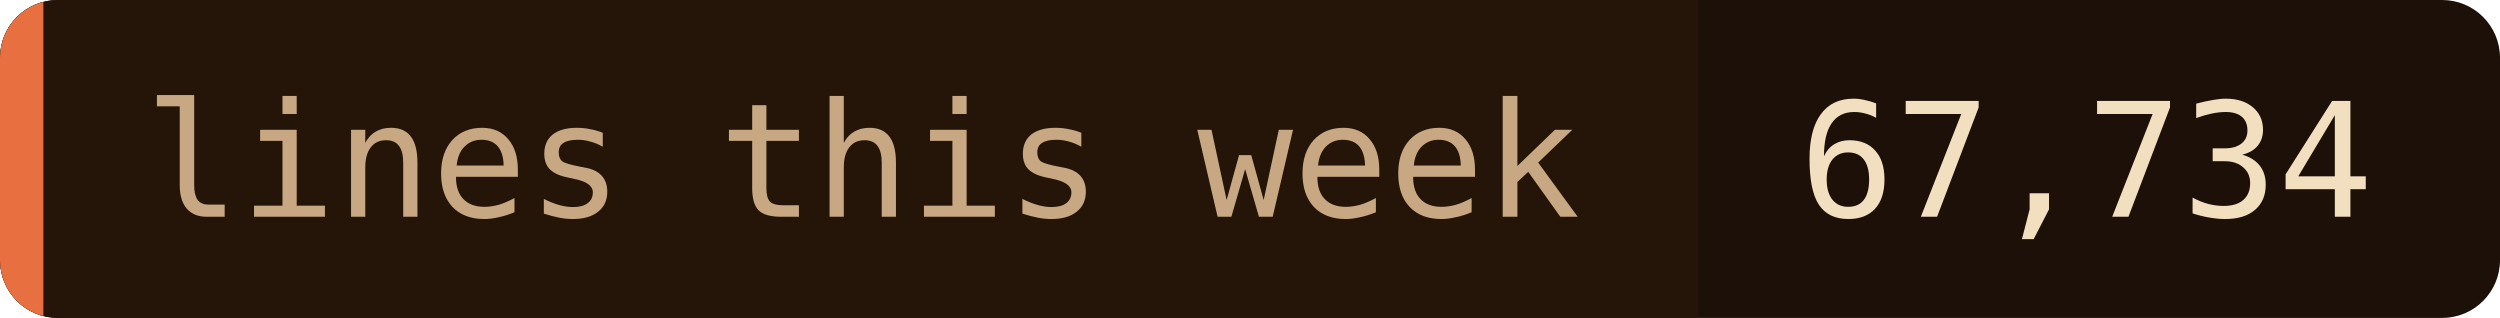
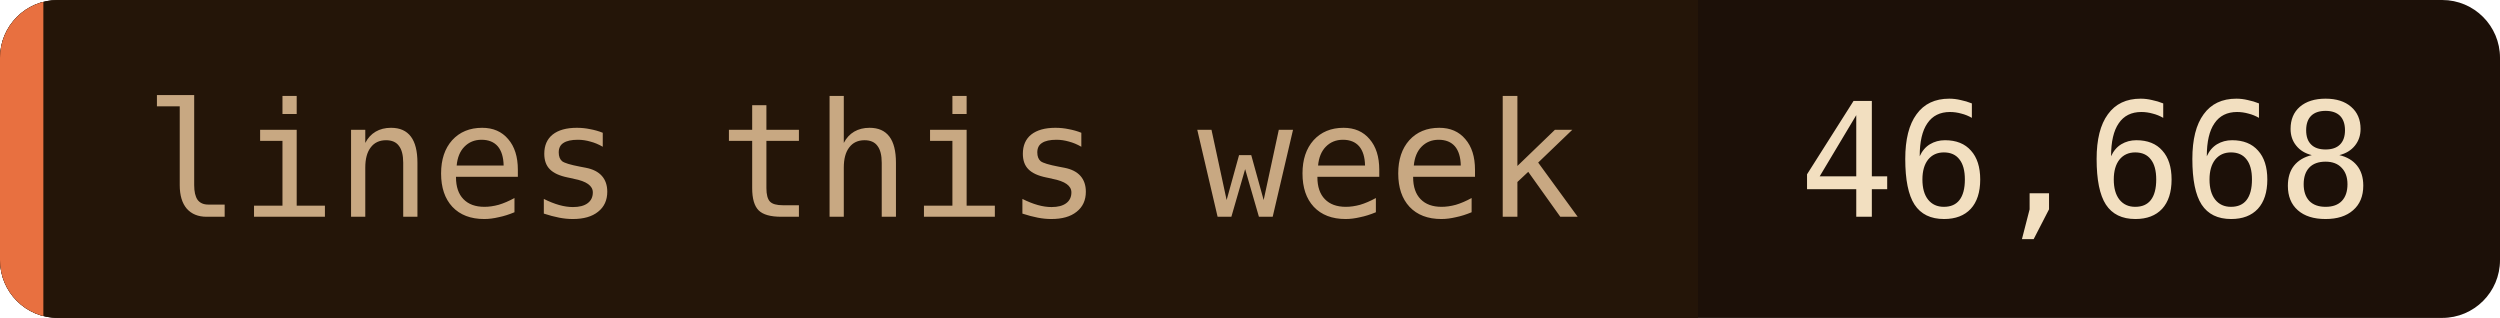
- <svg xmlns="http://www.w3.org/2000/svg" width="173" height="22" role="img" aria-label="lines this week: 67,734">
+ <svg xmlns="http://www.w3.org/2000/svg" width="173" height="22" role="img" aria-label="lines this week: 46,668">
  <clipPath id="c">
    <rect width="173" height="22" rx="4" />
  </clipPath>
  <g clip-path="url(#c)">
    <rect width="173" height="22" fill="#1c1008" />
    <rect width="117.5" height="22" fill="#241508" />
    <rect width="3" height="22" fill="#e87040" />
  </g>
  <g font-family="'JetBrains Mono', 'Fira Code', ui-monospace, SFMono-Regular, Menlo, monospace" font-size="11">
    <text x="10" y="15" fill="#c8a882">lines this week</text>
-     <text x="124.5" y="15" fill="#f2dfc0">67,734</text>
+     <text x="124.5" y="15" fill="#f2dfc0">46,668</text>
  </g>
</svg>
